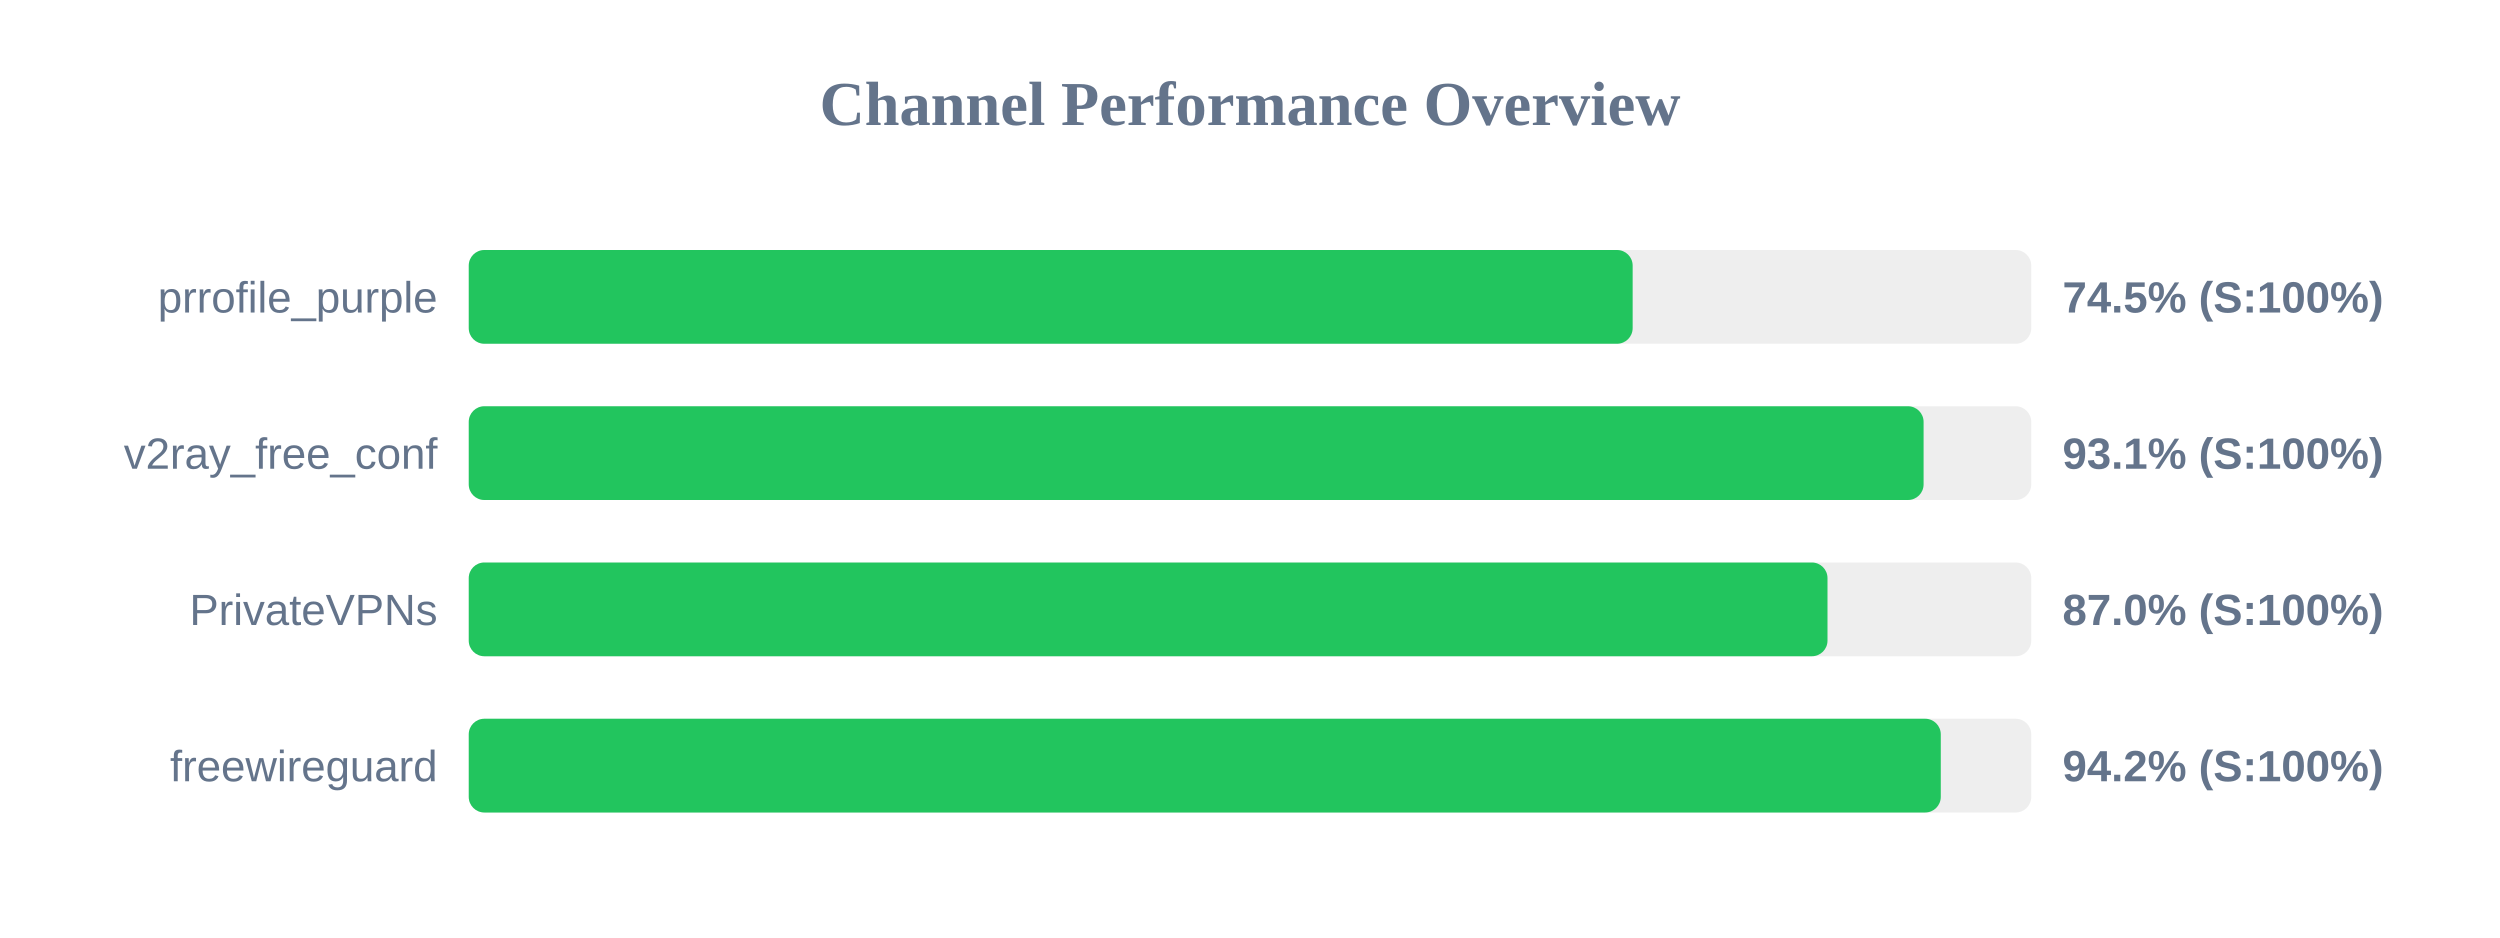
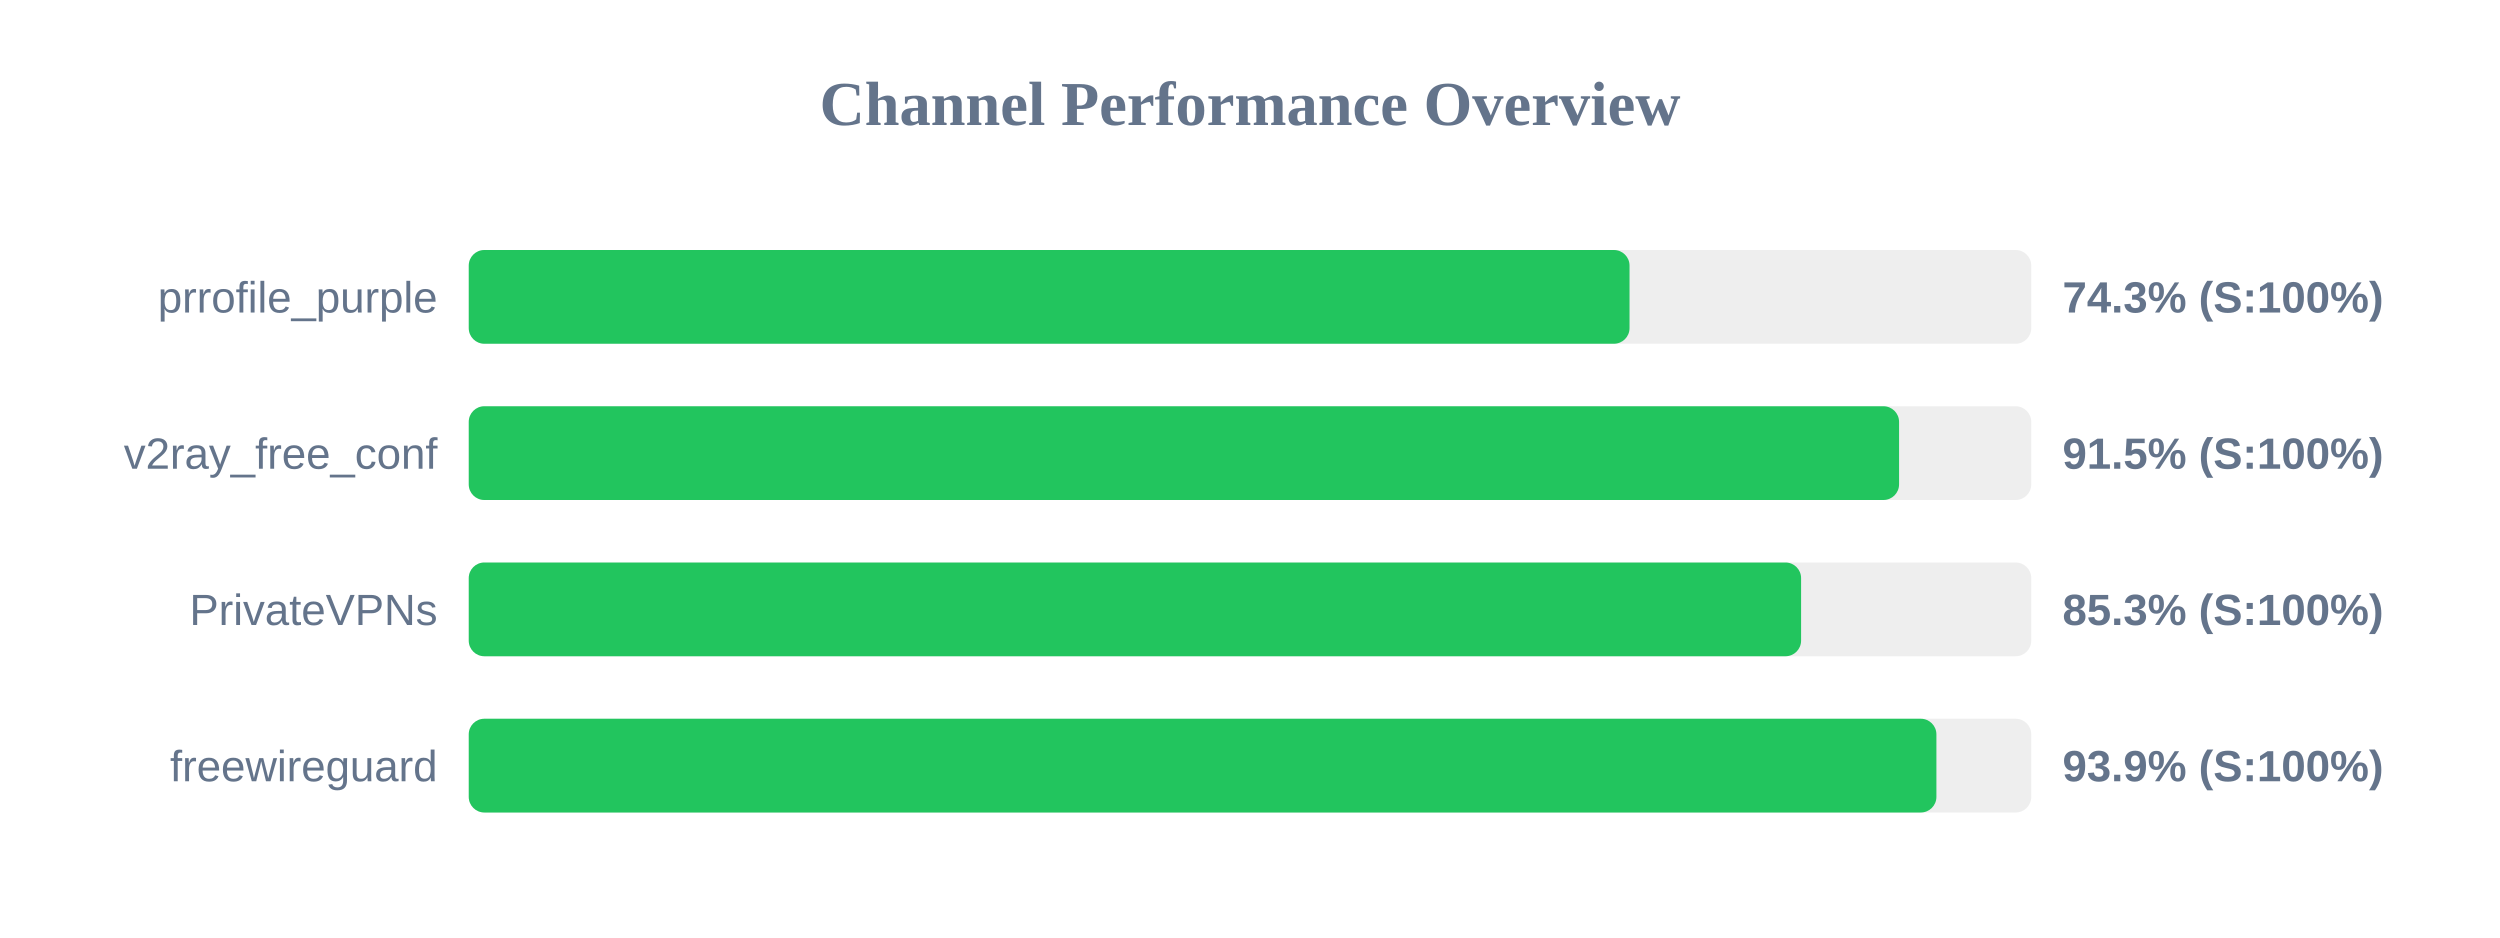
<svg xmlns="http://www.w3.org/2000/svg" width="800" height="300" version="1.1">
  <style>
        .row { font: 14px Arial; fill: #64748b; }
        .score { font: bold 14px Arial; fill: #64748b; }
    </style>
  <text x="400" y="40" text-anchor="middle" font-size="20px" font-weight="bold" fill="#64748b">Channel Performance Overview</text>
  <rect x="150" y="80" width="500" height="30" fill="#eee" rx="5" />
-   <rect x="150" y="80" width="372.45" height="30" fill="#22c55e" rx="5" />
+   <rect x="150" y="80" width="371.45" height="30" fill="#22c55e" rx="5" />
  <text x="140" y="100" text-anchor="end" class="row">prrofile_purple</text>
-   <text x="660" y="100" text-anchor="start" class="score">74.5% (S:100%)</text>
+   <text x="660" y="100" text-anchor="start" class="score">74.3% (S:100%)</text>
  <rect x="150" y="130" width="500" height="30" fill="#eee" rx="5" />
-   <rect x="150" y="130" width="465.55" height="30" fill="#22c55e" rx="5" />
+   <rect x="150" y="130" width="457.7" height="30" fill="#22c55e" rx="5" />
  <text x="140" y="150" text-anchor="end" class="row">v2ray_free_conf</text>
-   <text x="660" y="150" text-anchor="start" class="score">93.1% (S:100%)</text>
+   <text x="660" y="150" text-anchor="start" class="score">91.5% (S:100%)</text>
  <rect x="150" y="180" width="500" height="30" fill="#eee" rx="5" />
-   <rect x="150" y="180" width="434.8" height="30" fill="#22c55e" rx="5" />
+   <rect x="150" y="180" width="426.35" height="30" fill="#22c55e" rx="5" />
  <text x="140" y="200" text-anchor="end" class="row">PrivateVPNs</text>
-   <text x="660" y="200" text-anchor="start" class="score">87.0% (S:100%)</text>
+   <text x="660" y="200" text-anchor="start" class="score">85.3% (S:100%)</text>
  <rect x="150" y="230" width="500" height="30" fill="#eee" rx="5" />
-   <rect x="150" y="230" width="471.05" height="30" fill="#22c55e" rx="5" />
+   <rect x="150" y="230" width="469.65" height="30" fill="#22c55e" rx="5" />
  <text x="140" y="250" text-anchor="end" class="row">freewireguard</text>
-   <text x="660" y="250" text-anchor="start" class="score">94.2% (S:100%)</text>
+   <text x="660" y="250" text-anchor="start" class="score">93.9% (S:100%)</text>
</svg>
